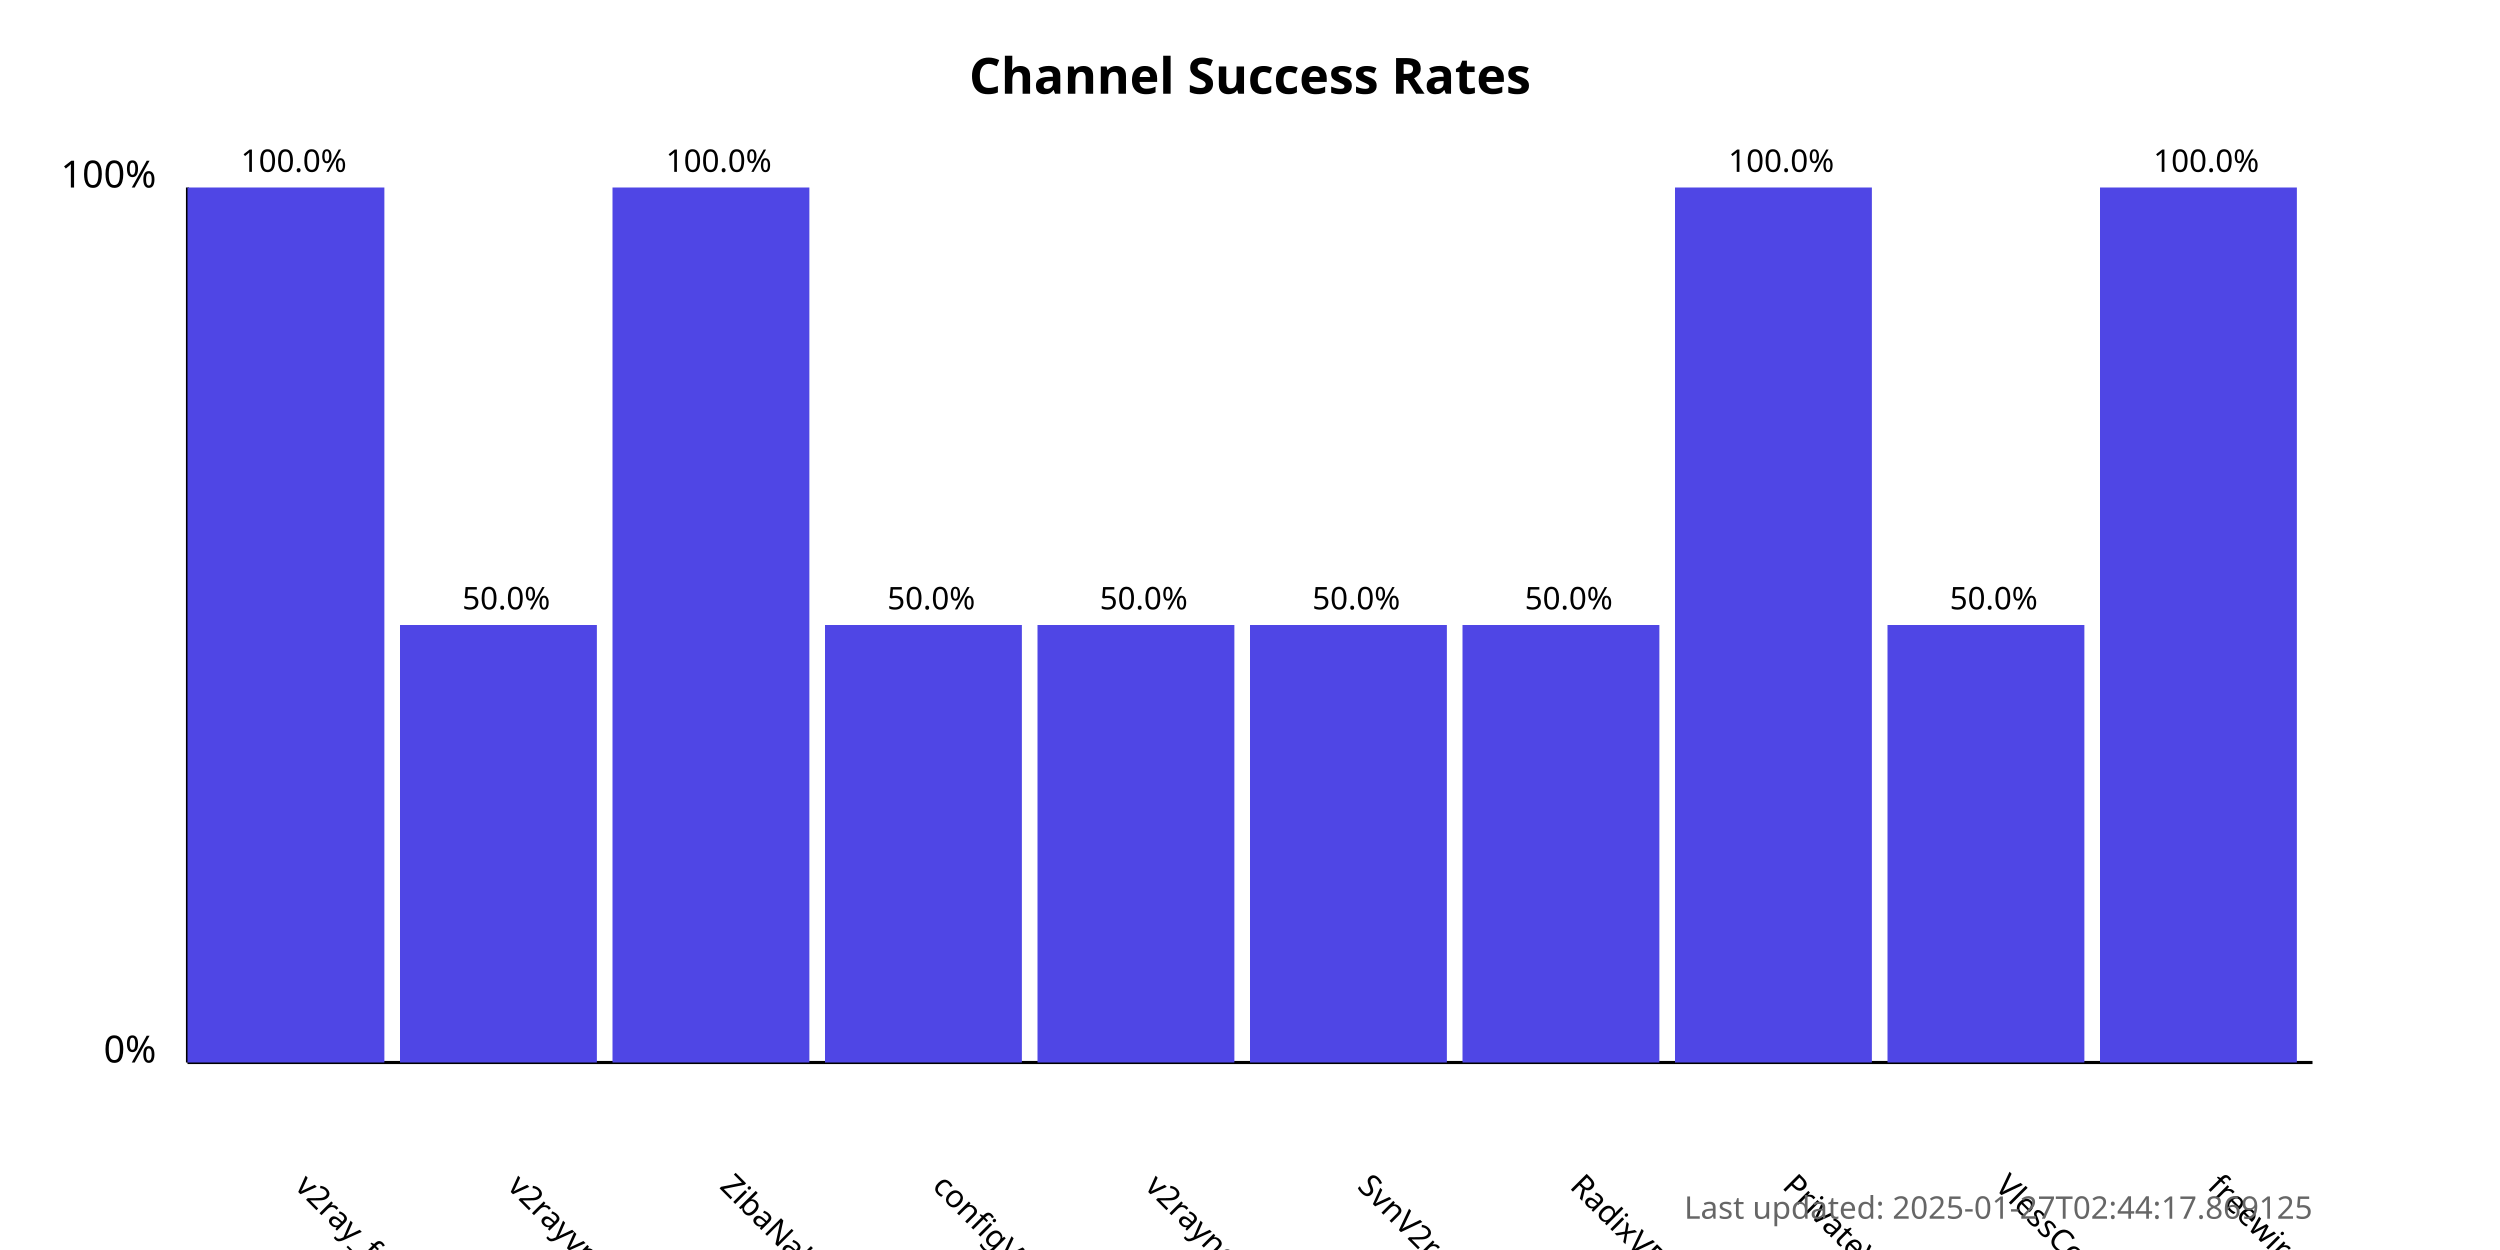
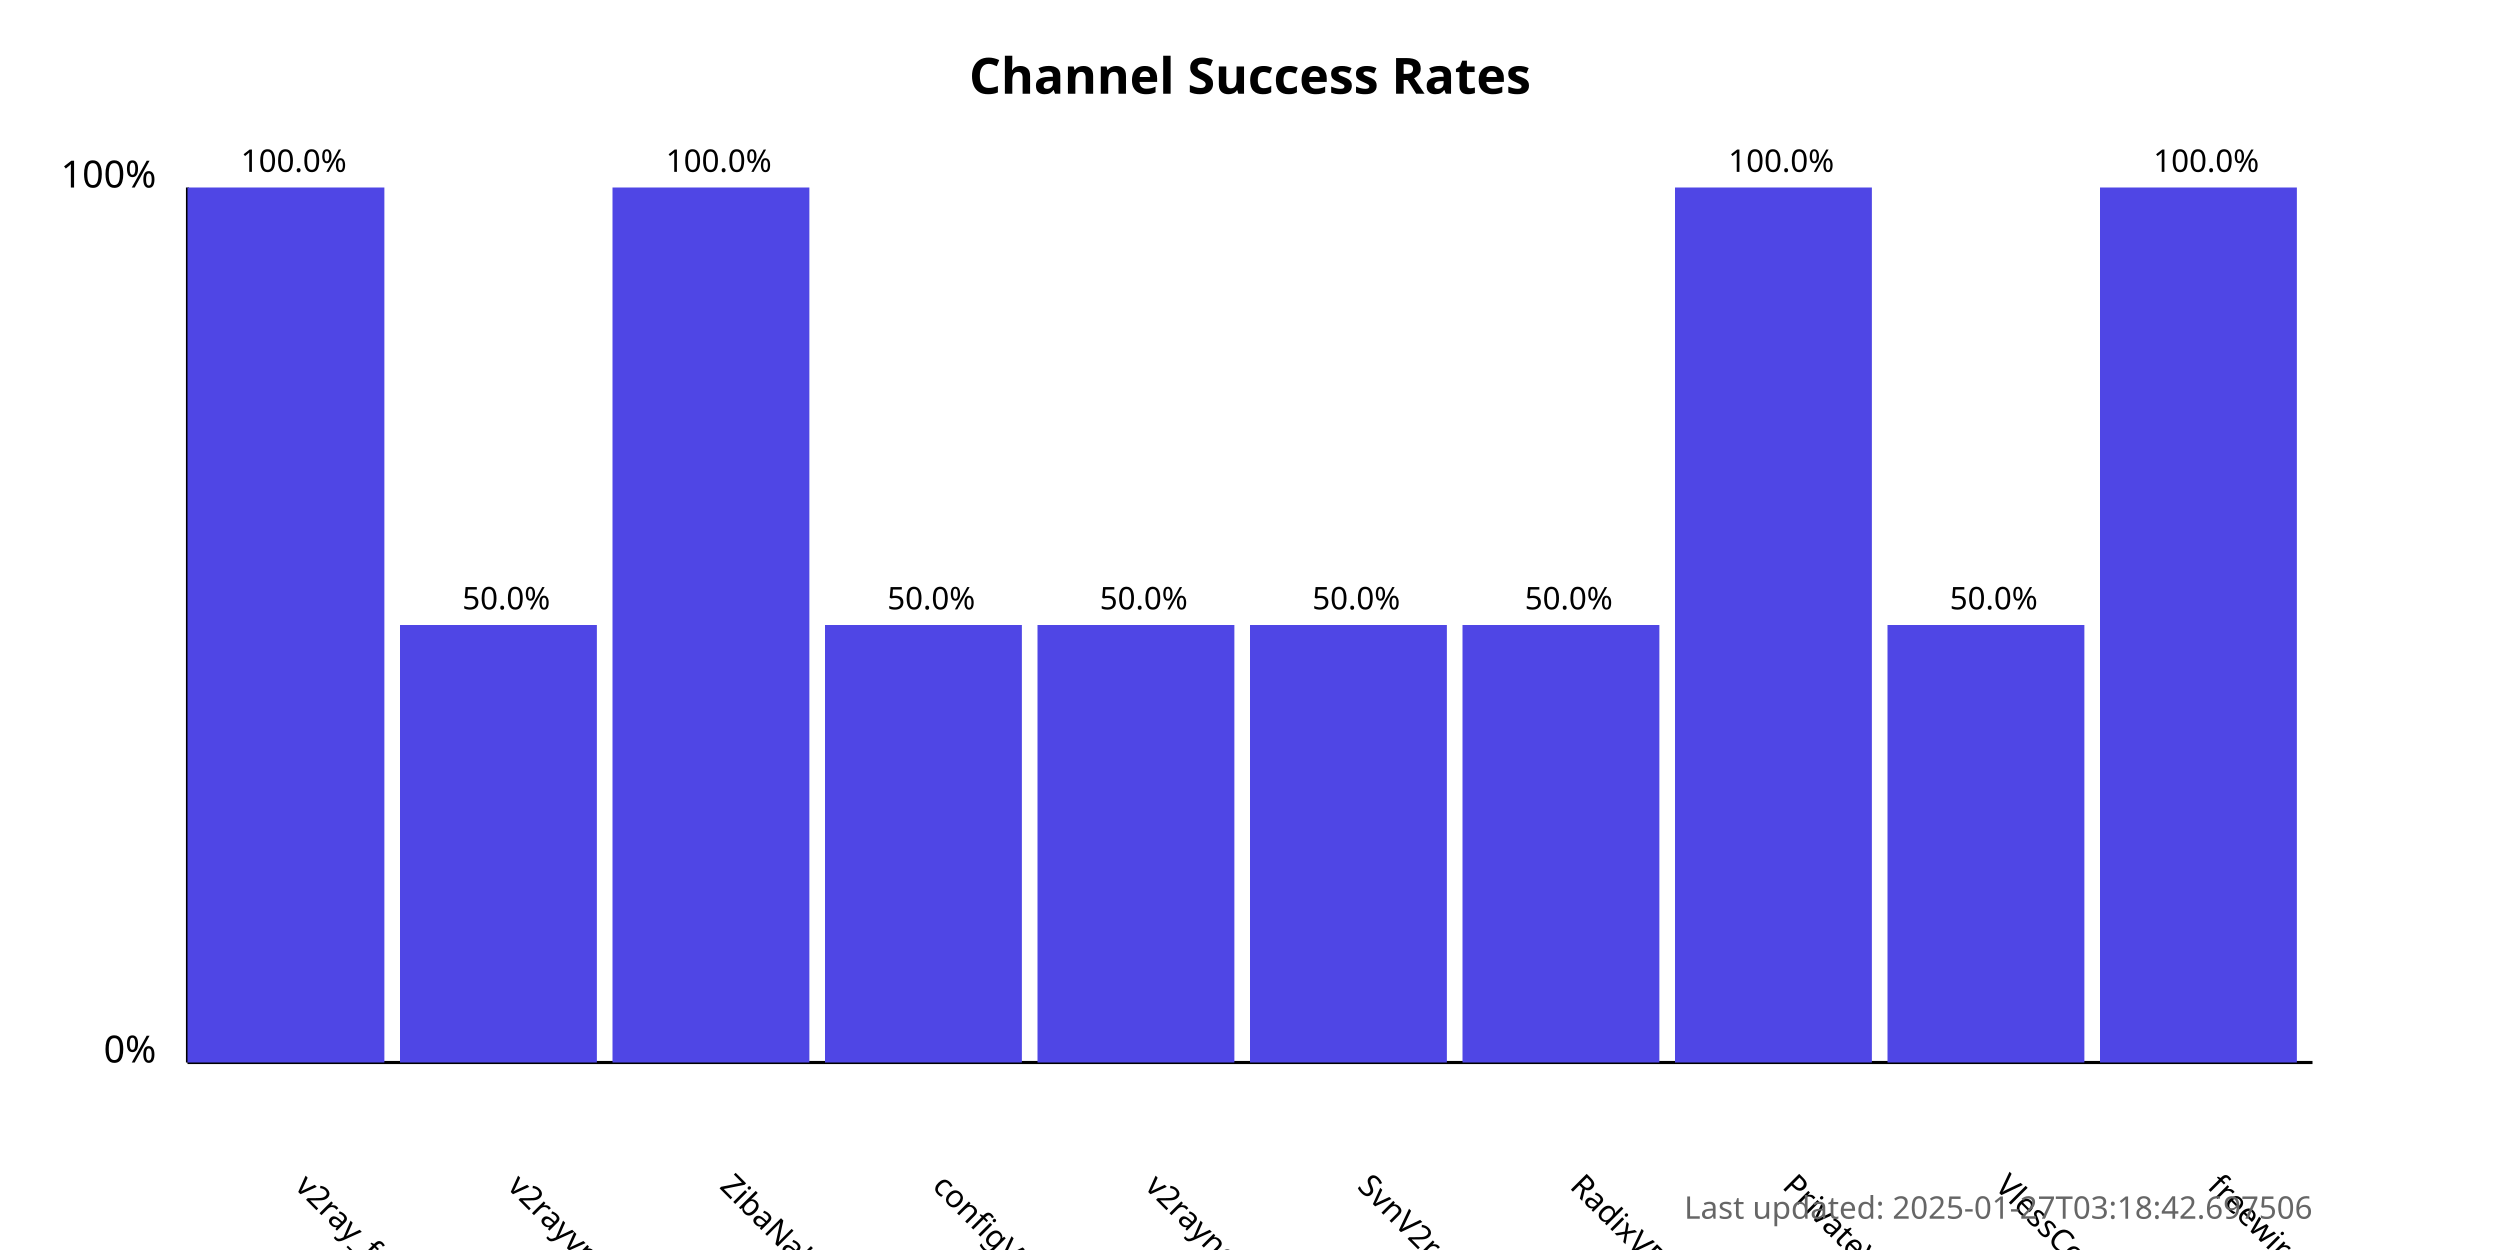
<svg xmlns="http://www.w3.org/2000/svg" width="800" height="400">
  <style>
            .chart-title { font: bold 16px sans-serif; }
            .axis-label { font: 12px sans-serif; }
            .tick-label { font: 10px sans-serif; }
            .bar { fill: #4f46e5; }
            .bar:hover { fill: #6366f1; }
            .timestamp { font: 10px sans-serif; fill: #666; }
        </style>
  <text x="400.0" y="30" text-anchor="middle" class="chart-title">
            Channel Success Rates
        </text>
  <line x1="60" y1="340" x2="60" y2="60" stroke="black" stroke-width="1" />
  <line x1="60" y1="340" x2="740" y2="340" stroke="black" stroke-width="1" />
  <text x="50" y="340" text-anchor="end" class="axis-label">0%</text>
  <text x="50" y="60" text-anchor="end" class="axis-label">100%</text>
  <g>
    <rect x="60" y="60.0" width="63.0" height="280.0" class="bar" />
    <text x="94.0" y="380" transform="rotate(45, 94.0, 380)" text-anchor="start" class="tick-label">
                v2ray_free_conf
            </text>
    <text x="94.0" y="55.0" text-anchor="middle" class="tick-label">
                100.0%
            </text>
  </g>
  <g>
    <rect x="128.0" y="200.0" width="63.0" height="140.0" class="bar" />
    <text x="162.0" y="380" transform="rotate(45, 162.0, 380)" text-anchor="start" class="tick-label">
                v2rayvpno
            </text>
    <text x="162.0" y="195.0" text-anchor="middle" class="tick-label">
                50.0%
            </text>
  </g>
  <g>
    <rect x="196.0" y="60.0" width="63.0" height="280.0" class="bar" />
    <text x="230.0" y="380" transform="rotate(45, 230.0, 380)" text-anchor="start" class="tick-label">
                ZibaNabz
            </text>
    <text x="230.0" y="55.0" text-anchor="middle" class="tick-label">
                100.0%
            </text>
  </g>
  <g>
    <rect x="264.0" y="200.0" width="63.0" height="140.0" class="bar" />
    <text x="298.0" y="380" transform="rotate(45, 298.0, 380)" text-anchor="start" class="tick-label">
                configV2rayForFree
            </text>
    <text x="298.0" y="195.0" text-anchor="middle" class="tick-label">
                50.0%
            </text>
  </g>
  <g>
    <rect x="332.0" y="200.0" width="63.0" height="140.0" class="bar" />
    <text x="366.0" y="380" transform="rotate(45, 366.0, 380)" text-anchor="start" class="tick-label">
                v2rayngvpn
            </text>
    <text x="366.0" y="195.0" text-anchor="middle" class="tick-label">
                50.0%
            </text>
  </g>
  <g>
    <rect x="400.0" y="200.0" width="63.0" height="140.0" class="bar" />
    <text x="434.0" y="380" transform="rotate(45, 434.0, 380)" text-anchor="start" class="tick-label">
                SvnV2ray
            </text>
    <text x="434.0" y="195.0" text-anchor="middle" class="tick-label">
                50.0%
            </text>
  </g>
  <g>
    <rect x="468.0" y="200.0" width="63.0" height="140.0" class="bar" />
    <text x="502.0" y="380" transform="rotate(45, 502.0, 380)" text-anchor="start" class="tick-label">
                RadixVPN
            </text>
    <text x="502.0" y="195.0" text-anchor="middle" class="tick-label">
                50.0%
            </text>
  </g>
  <g>
    <rect x="536.0" y="60.0" width="63.0" height="280.0" class="bar" />
    <text x="570.0" y="380" transform="rotate(45, 570.0, 380)" text-anchor="start" class="tick-label">
                PrivateVPNs
            </text>
    <text x="570.0" y="55.0" text-anchor="middle" class="tick-label">
                100.0%
            </text>
  </g>
  <g>
    <rect x="604.0" y="200.0" width="63.0" height="140.0" class="bar" />
    <text x="638.0" y="380" transform="rotate(45, 638.0, 380)" text-anchor="start" class="tick-label">
                VlessConfig
            </text>
    <text x="638.0" y="195.0" text-anchor="middle" class="tick-label">
                50.0%
            </text>
  </g>
  <g>
    <rect x="672.0" y="60.0" width="63.0" height="280.0" class="bar" />
    <text x="706.0" y="380" transform="rotate(45, 706.0, 380)" text-anchor="start" class="tick-label">
                freewireguard
            </text>
    <text x="706.0" y="55.0" text-anchor="middle" class="tick-label">
                100.0%
            </text>
  </g>
  <text x="740" y="390" text-anchor="end" class="timestamp">
-             Last updated: 2025-01-27T02:44:17.869125
+             Last updated: 2025-01-27T03:18:42.697506
        </text>
</svg>
